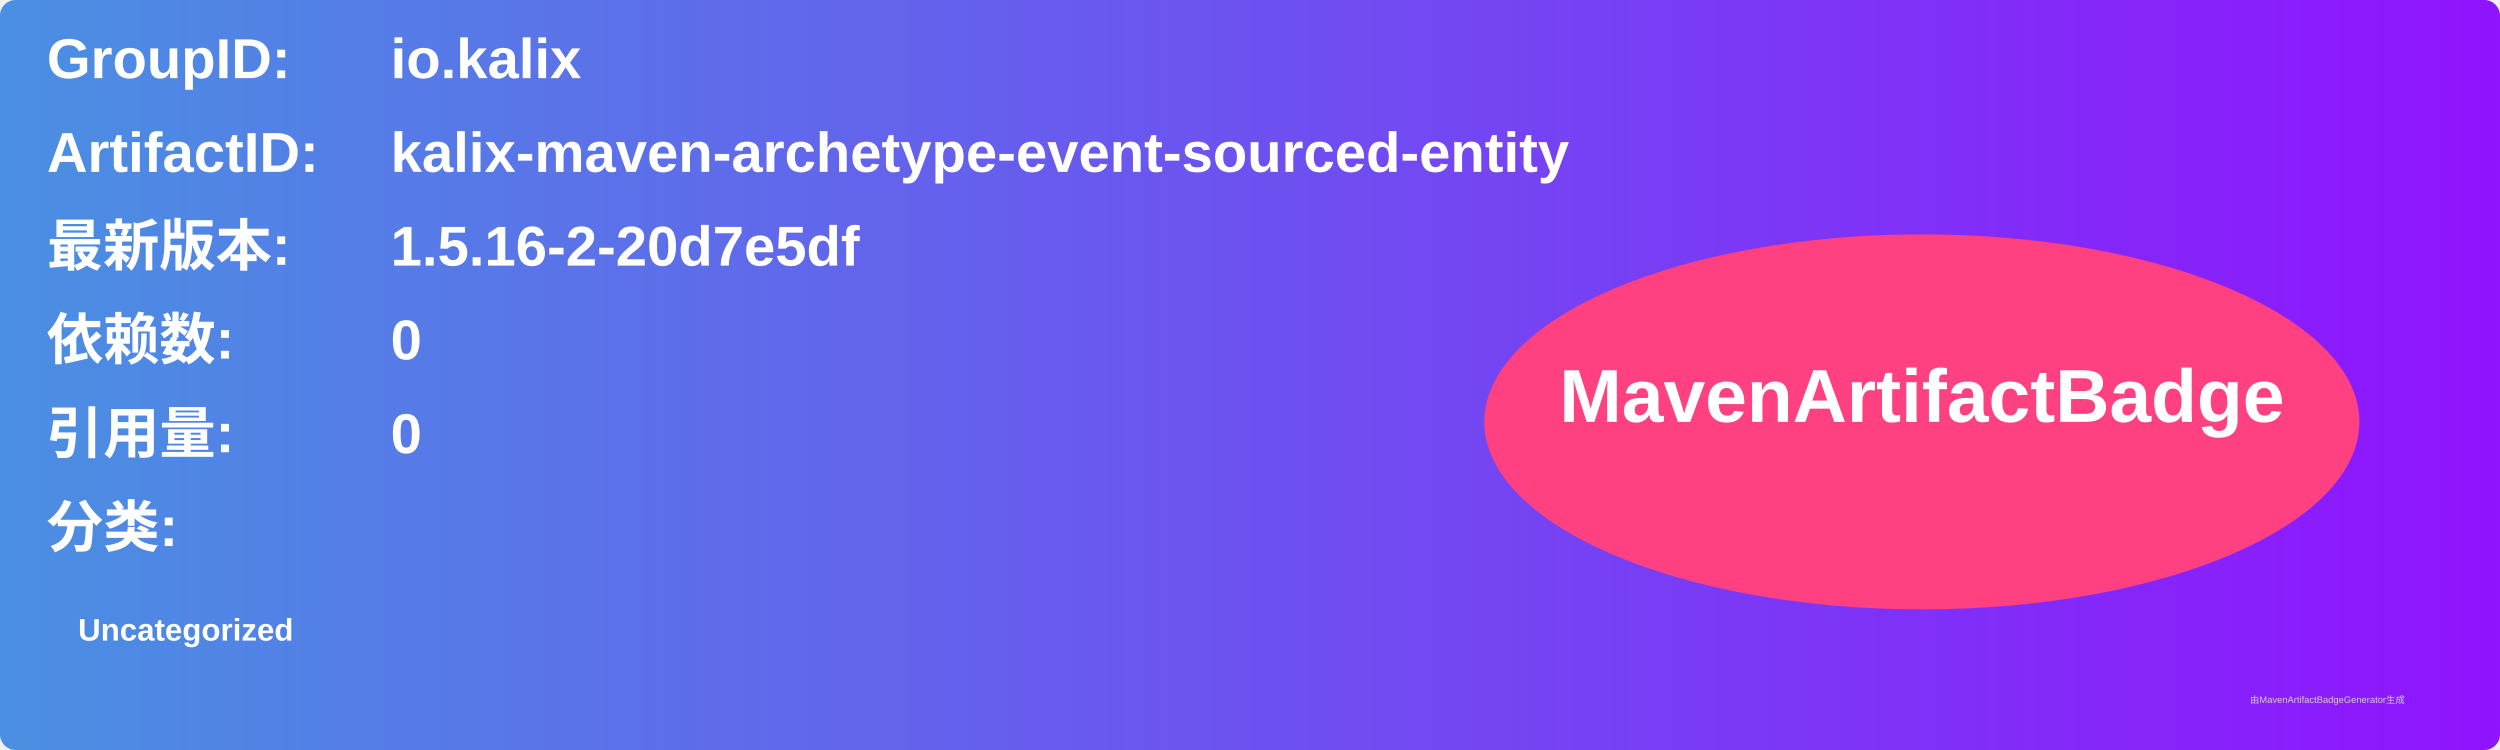
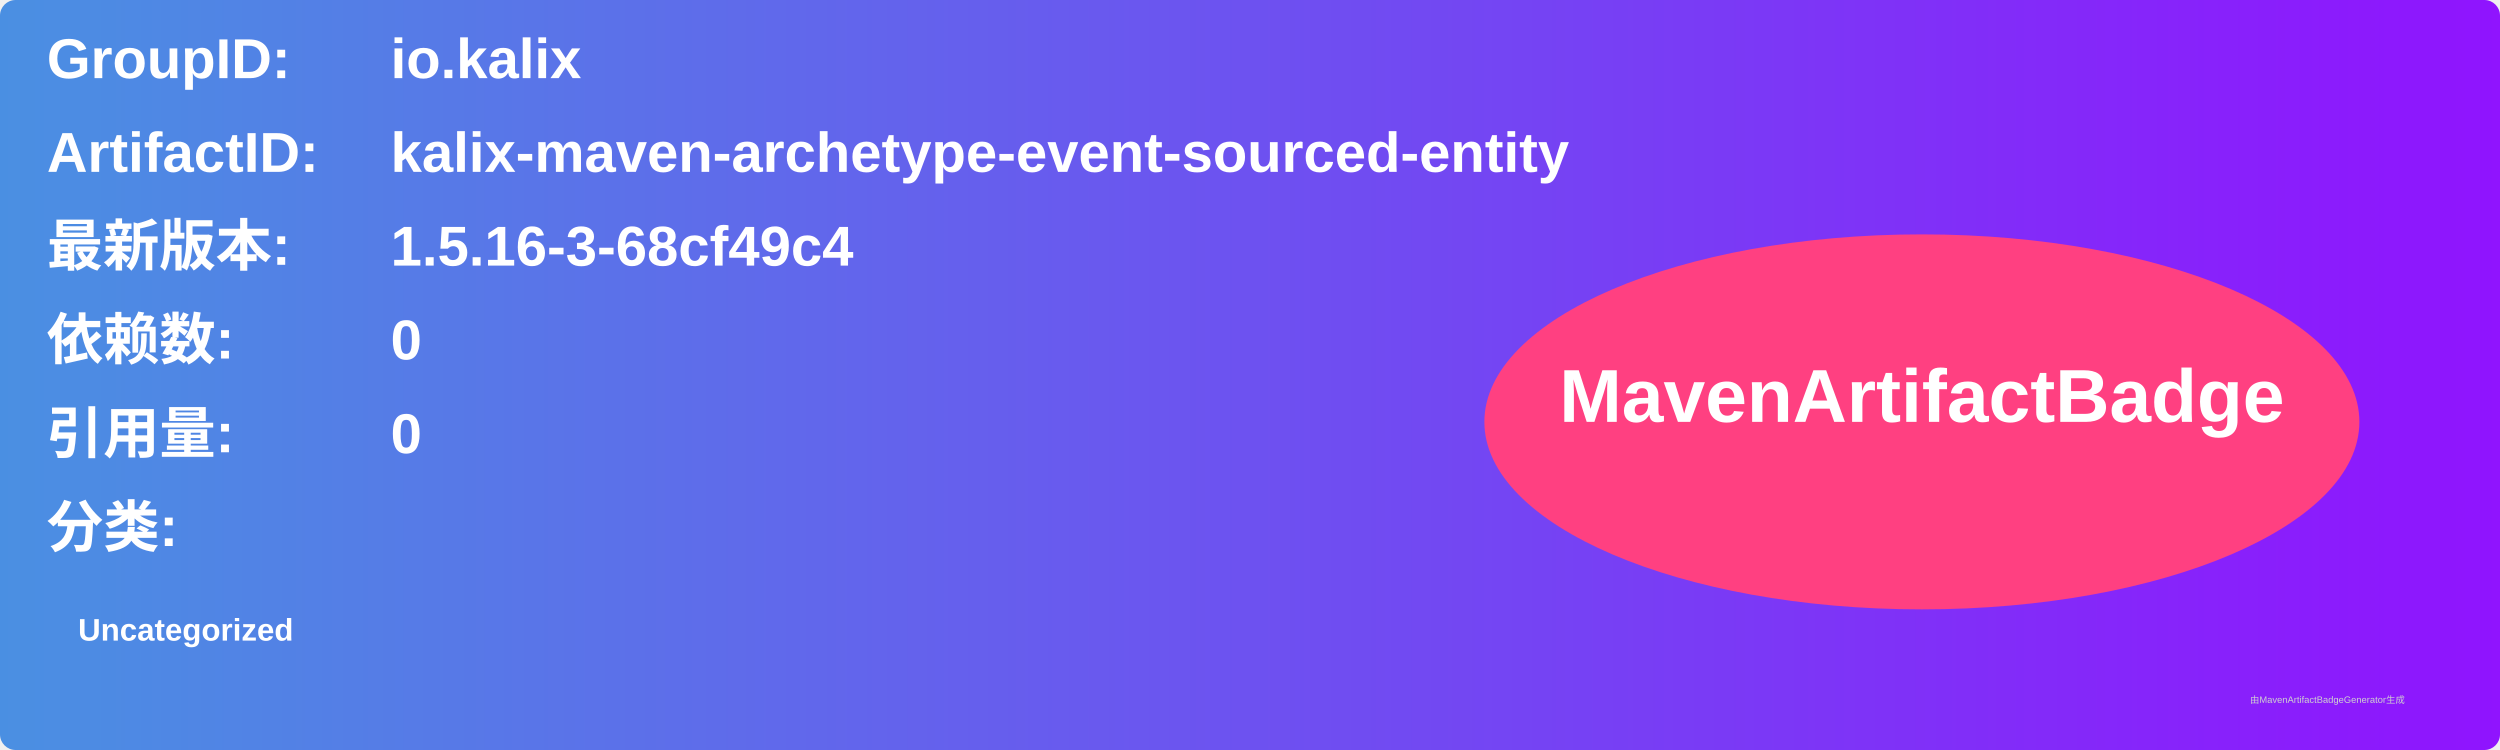
<svg xmlns="http://www.w3.org/2000/svg" width="800" height="240" viewBox="0 0 800 240">
  <linearGradient id="grad" x1="0%" y1="0%" x2="100%" y2="0%">
    <stop offset="0%" stop-color="#4a90e2" />
    <stop offset="100%" stop-color="#9013fe" />
  </linearGradient>
  <rect width="100%" height="100%" rx="5" ry="5" fill="url(#grad)" />
  <g transform="translate(15, 15)">
    <text x="0" y="10" font-family="Arial" font-size="18" fill="white" font-weight="bold" width="260">GroupID:</text>
    <text x="110" y="10" font-family="Arial" font-size="18" fill="white" font-weight="bold" width="460">io.kalix</text>
    <text x="0" y="40" font-family="Arial" font-size="18" fill="white" font-weight="bold" width="260">ArtifactID:</text>
    <text x="110" y="40" font-family="Arial" font-size="18" fill="white" font-weight="bold" width="460">kalix-maven-archetype-event-sourced-entity</text>
    <text x="0" y="70" font-family="Arial" font-size="18" fill="white" font-weight="bold">最新版本:</text>
    <text x="110" y="70" font-family="Arial" font-size="18" fill="white" font-weight="bold">
-       <tspan font-weight="bold">1.5.16-2-20d7e5df</tspan>
+       <tspan font-weight="bold">1.5.16-3-68cf49c4</tspan>
    </text>
    <text x="0" y="100" font-family="Arial" font-size="18" fill="white" font-weight="bold">依赖数: </text>
    <text x="110" y="100" font-family="Arial" font-size="18" fill="white">
      <tspan font-weight="bold">0</tspan>
    </text>
    <text x="0" y="130" font-family="Arial" font-size="18" fill="white" font-weight="bold">引用量: </text>
    <text x="110" y="130" font-family="Arial" font-size="18" fill="white">
      <tspan font-weight="bold">0</tspan>
    </text>
    <text x="0" y="160" font-family="Arial" font-size="18" fill="white" font-weight="bold">分类:</text>
    <text x="10" y="190" font-family="Arial" font-size="10" fill="white">
      <tspan font-weight="bold">Uncategorized</tspan>
    </text>
    <ellipse cx="600" cy="120" rx="140" ry="60" fill="#ff4081" />
    <text x="600" y="120" text-anchor="middle" font-family="Arial" font-size="24" fill="white" font-weight="bold">MavenArtifactBadge</text>
  </g>
  <text x="720" y="225" font-family="Arial" font-size="3" fill="#d0d0d0">由MavenArtifactBadgeGenerator生成</text>
</svg>
